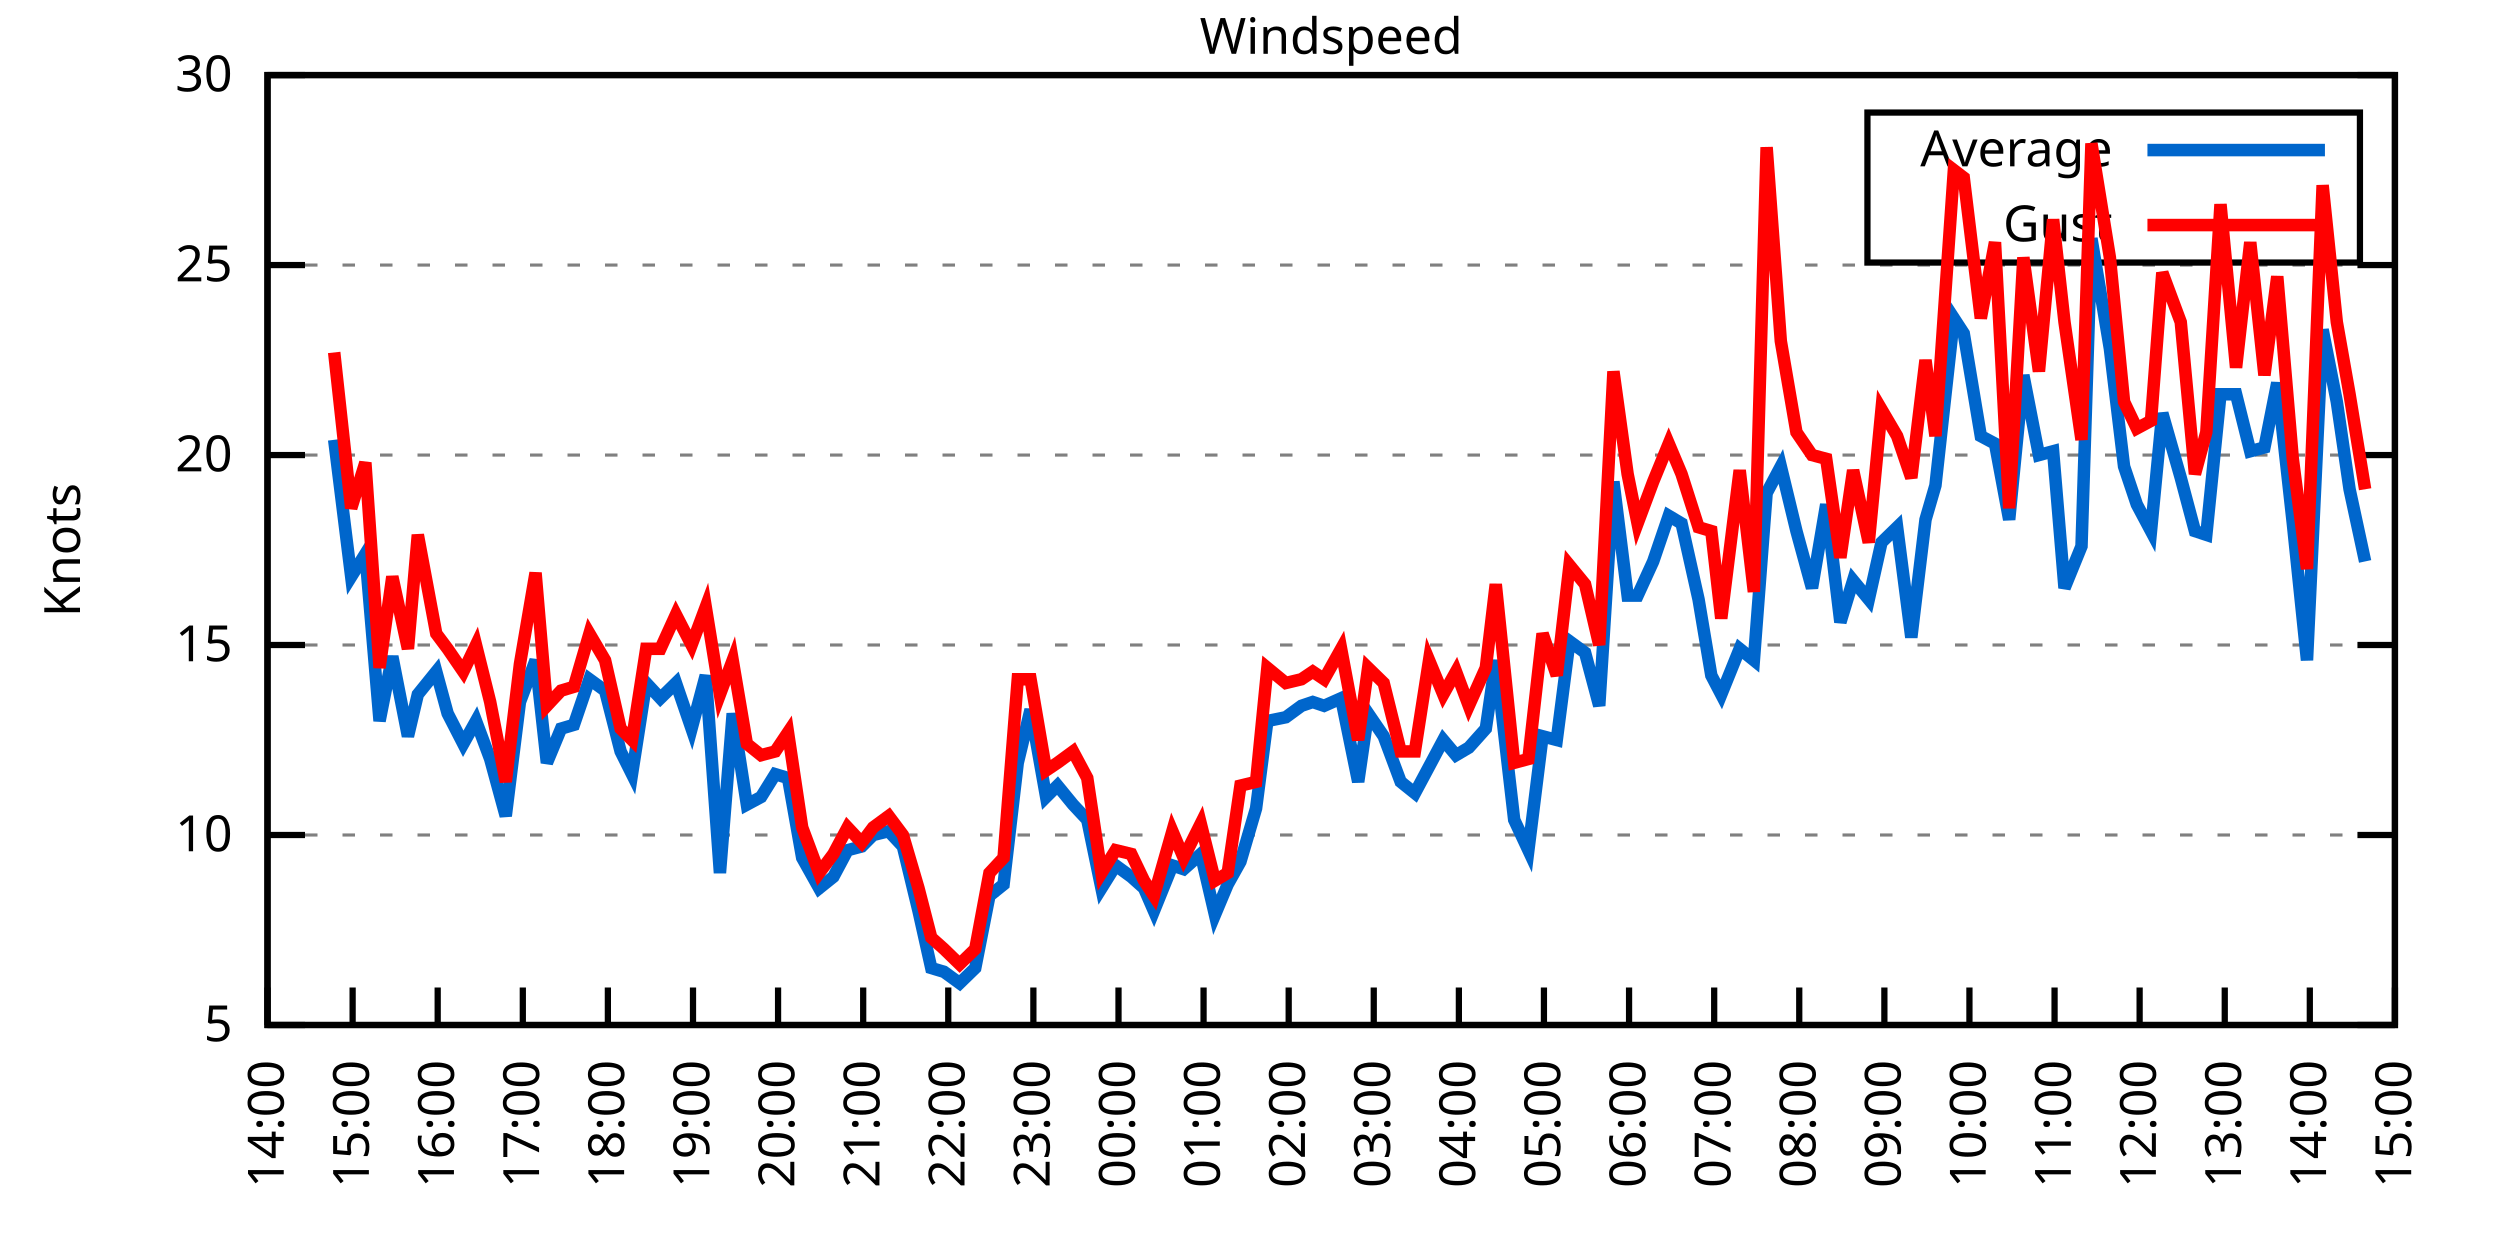
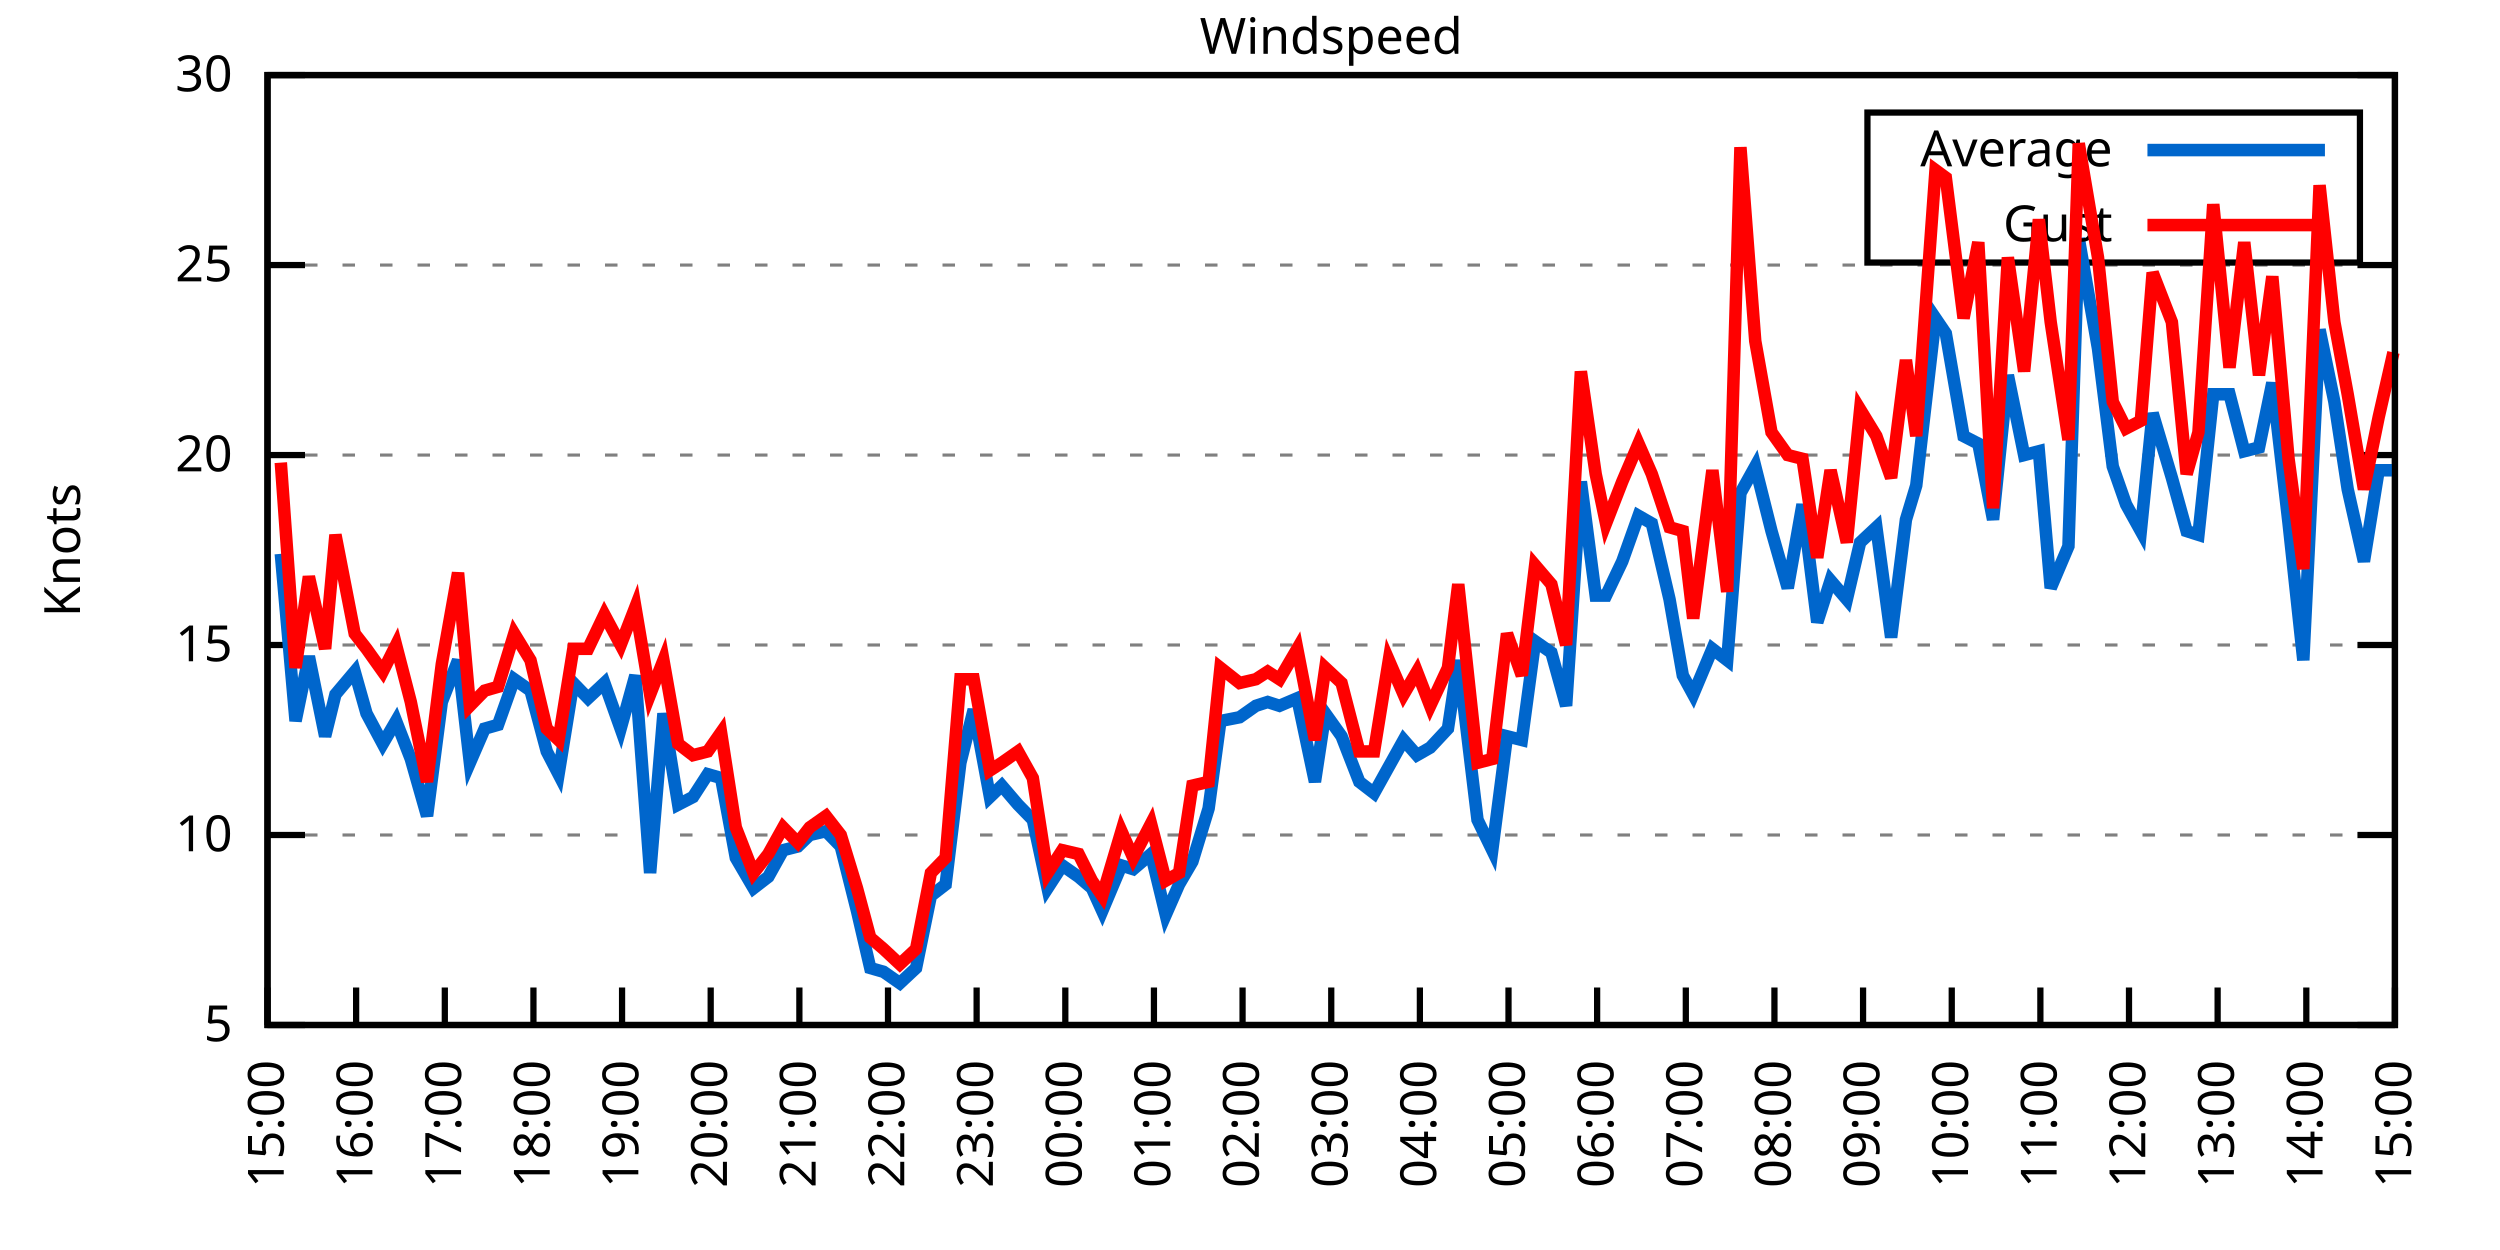
<svg xmlns="http://www.w3.org/2000/svg" xmlns:xlink="http://www.w3.org/1999/xlink" width="400" height="200" viewBox="0 0 400 200">
  <g id="gnuplot_canvas">
    <rect x="0" y="0" width="400" height="200" fill="none" />
    <defs>
      <circle id="gpDot" r="0.5" stroke-width="0.5" stroke="currentColor" />
      <path id="gpPt0" stroke-width="0.333" stroke="currentColor" d="M-1,0 h2 M0,-1 v2" />
      <path id="gpPt1" stroke-width="0.333" stroke="currentColor" d="M-1,-1 L1,1 M1,-1 L-1,1" />
      <path id="gpPt2" stroke-width="0.333" stroke="currentColor" d="M-1,0 L1,0 M0,-1 L0,1 M-1,-1 L1,1 M-1,1 L1,-1" />
      <rect id="gpPt3" stroke-width="0.333" stroke="currentColor" x="-1" y="-1" width="2" height="2" />
      <rect id="gpPt4" stroke-width="0.333" stroke="currentColor" fill="currentColor" x="-1" y="-1" width="2" height="2" />
      <circle id="gpPt5" stroke-width="0.333" stroke="currentColor" cx="0" cy="0" r="1" />
      <use xlink:href="#gpPt5" id="gpPt6" fill="currentColor" stroke="none" />
      <path id="gpPt7" stroke-width="0.333" stroke="currentColor" d="M0,-1.33 L-1.33,0.67 L1.33,0.67 z" />
      <use xlink:href="#gpPt7" id="gpPt8" fill="currentColor" stroke="none" />
      <use xlink:href="#gpPt7" id="gpPt9" stroke="currentColor" transform="rotate(180)" />
      <use xlink:href="#gpPt9" id="gpPt10" fill="currentColor" stroke="none" />
      <use xlink:href="#gpPt3" id="gpPt11" stroke="currentColor" transform="rotate(45)" />
      <use xlink:href="#gpPt11" id="gpPt12" fill="currentColor" stroke="none" />
      <path id="gpPt13" stroke-width="0.333" stroke="currentColor" d="M0,1.330 L1.265,0.411 L0.782,-1.067 L-0.782,-1.076 L-1.265,0.411 z" />
      <use xlink:href="#gpPt13" id="gpPt14" fill="currentColor" stroke="none" />
      <filter id="textbox" filterUnits="objectBoundingBox" x="0" y="0" height="1" width="1">
        <feFlood flood-color="white" flood-opacity="1" result="bgnd" />
        <feComposite in="SourceGraphic" in2="bgnd" operator="atop" />
      </filter>
      <filter id="greybox" filterUnits="objectBoundingBox" x="0" y="0" height="1" width="1">
        <feFlood flood-color="lightgrey" flood-opacity="1" result="grey" />
        <feComposite in="SourceGraphic" in2="grey" operator="atop" />
      </filter>
    </defs>
    <g fill="none" color="white" stroke="currentColor" stroke-width="1.00" stroke-linecap="butt" stroke-linejoin="miter">
</g>
    <g fill="none" color="black" stroke="currentColor" stroke-width="1.00" stroke-linecap="butt" stroke-linejoin="miter">
      <g stroke="none" shape-rendering="crispEdges">
        <polygon fill="rgb(255, 255, 255)" points="42.80,164.00 383.18,164.00 383.18,12.02 42.80,12.02 " />
      </g>
    </g>
    <g fill="none" color="black" stroke="currentColor" stroke-width="1.00" stroke-linecap="butt" stroke-linejoin="miter">
</g>
    <g fill="none" color="black" stroke="black" stroke-width="0.50" stroke-linecap="butt" stroke-linejoin="miter">
</g>
    <g fill="none" color="gray" stroke="currentColor" stroke-width="0.50" stroke-linecap="butt" stroke-linejoin="miter">
      <path stroke="gray" stroke-dasharray="2,4" class="gridline" d="M42.80,164.00 L383.19,164.00  " />
    </g>
    <g fill="none" color="gray" stroke="gray" stroke-width="1.00" stroke-linecap="butt" stroke-linejoin="miter">
</g>
    <g fill="none" color="black" stroke="currentColor" stroke-width="1.00" stroke-linecap="butt" stroke-linejoin="miter">
      <path stroke="black" d="M42.80,164.00 L48.80,164.00 M383.19,164.00 L377.19,164.00  " />
      <g transform="translate(37.20,166.60)" stroke="none" fill="black" font-family="Sans" font-size="8.00" text-anchor="end">
        <text>
          <tspan font-family="Sans"> 5</tspan>
        </text>
      </g>
    </g>
    <g fill="none" color="black" stroke="currentColor" stroke-width="1.00" stroke-linecap="butt" stroke-linejoin="miter">
</g>
    <g fill="none" color="black" stroke="black" stroke-width="0.50" stroke-linecap="butt" stroke-linejoin="miter">
</g>
    <g fill="none" color="gray" stroke="currentColor" stroke-width="0.50" stroke-linecap="butt" stroke-linejoin="miter">
      <path stroke="gray" stroke-dasharray="2,4" class="gridline" d="M42.80,133.60 L383.19,133.60  " />
    </g>
    <g fill="none" color="gray" stroke="gray" stroke-width="1.00" stroke-linecap="butt" stroke-linejoin="miter">
</g>
    <g fill="none" color="black" stroke="currentColor" stroke-width="1.00" stroke-linecap="butt" stroke-linejoin="miter">
      <path stroke="black" d="M42.80,133.60 L48.80,133.60 M383.19,133.60 L377.19,133.60  " />
      <g transform="translate(37.20,136.20)" stroke="none" fill="black" font-family="Sans" font-size="8.00" text-anchor="end">
        <text>
          <tspan font-family="Sans"> 10</tspan>
        </text>
      </g>
    </g>
    <g fill="none" color="black" stroke="currentColor" stroke-width="1.00" stroke-linecap="butt" stroke-linejoin="miter">
</g>
    <g fill="none" color="black" stroke="black" stroke-width="0.50" stroke-linecap="butt" stroke-linejoin="miter">
</g>
    <g fill="none" color="gray" stroke="currentColor" stroke-width="0.50" stroke-linecap="butt" stroke-linejoin="miter">
      <path stroke="gray" stroke-dasharray="2,4" class="gridline" d="M42.80,103.20 L383.19,103.20  " />
    </g>
    <g fill="none" color="gray" stroke="gray" stroke-width="1.00" stroke-linecap="butt" stroke-linejoin="miter">
</g>
    <g fill="none" color="black" stroke="currentColor" stroke-width="1.00" stroke-linecap="butt" stroke-linejoin="miter">
      <path stroke="black" d="M42.80,103.20 L48.80,103.20 M383.19,103.20 L377.19,103.20  " />
      <g transform="translate(37.20,105.80)" stroke="none" fill="black" font-family="Sans" font-size="8.00" text-anchor="end">
        <text>
          <tspan font-family="Sans"> 15</tspan>
        </text>
      </g>
    </g>
    <g fill="none" color="black" stroke="currentColor" stroke-width="1.00" stroke-linecap="butt" stroke-linejoin="miter">
</g>
    <g fill="none" color="black" stroke="black" stroke-width="0.50" stroke-linecap="butt" stroke-linejoin="miter">
</g>
    <g fill="none" color="gray" stroke="currentColor" stroke-width="0.50" stroke-linecap="butt" stroke-linejoin="miter">
      <path stroke="gray" stroke-dasharray="2,4" class="gridline" d="M42.80,72.81 L383.19,72.81  " />
    </g>
    <g fill="none" color="gray" stroke="gray" stroke-width="1.00" stroke-linecap="butt" stroke-linejoin="miter">
</g>
    <g fill="none" color="black" stroke="currentColor" stroke-width="1.00" stroke-linecap="butt" stroke-linejoin="miter">
      <path stroke="black" d="M42.80,72.81 L48.80,72.81 M383.19,72.81 L377.19,72.81  " />
      <g transform="translate(37.20,75.41)" stroke="none" fill="black" font-family="Sans" font-size="8.00" text-anchor="end">
        <text>
          <tspan font-family="Sans"> 20</tspan>
        </text>
      </g>
    </g>
    <g fill="none" color="black" stroke="currentColor" stroke-width="1.00" stroke-linecap="butt" stroke-linejoin="miter">
</g>
    <g fill="none" color="black" stroke="black" stroke-width="0.50" stroke-linecap="butt" stroke-linejoin="miter">
</g>
    <g fill="none" color="gray" stroke="currentColor" stroke-width="0.50" stroke-linecap="butt" stroke-linejoin="miter">
      <path stroke="gray" stroke-dasharray="2,4" class="gridline" d="M42.80,42.41 L383.19,42.41  " />
    </g>
    <g fill="none" color="gray" stroke="gray" stroke-width="1.00" stroke-linecap="butt" stroke-linejoin="miter">
</g>
    <g fill="none" color="black" stroke="currentColor" stroke-width="1.00" stroke-linecap="butt" stroke-linejoin="miter">
      <path stroke="black" d="M42.80,42.41 L48.80,42.41 M383.19,42.41 L377.19,42.41  " />
      <g transform="translate(37.20,45.01)" stroke="none" fill="black" font-family="Sans" font-size="8.00" text-anchor="end">
        <text>
          <tspan font-family="Sans"> 25</tspan>
        </text>
      </g>
    </g>
    <g fill="none" color="black" stroke="currentColor" stroke-width="1.00" stroke-linecap="butt" stroke-linejoin="miter">
</g>
    <g fill="none" color="black" stroke="black" stroke-width="0.50" stroke-linecap="butt" stroke-linejoin="miter">
</g>
    <g fill="none" color="gray" stroke="currentColor" stroke-width="0.50" stroke-linecap="butt" stroke-linejoin="miter">
      <path stroke="gray" stroke-dasharray="2,4" class="gridline" d="M42.80,12.01 L383.19,12.01  " />
    </g>
    <g fill="none" color="gray" stroke="gray" stroke-width="1.00" stroke-linecap="butt" stroke-linejoin="miter">
</g>
    <g fill="none" color="black" stroke="currentColor" stroke-width="1.00" stroke-linecap="butt" stroke-linejoin="miter">
      <path stroke="black" d="M42.80,12.01 L48.80,12.01 M383.19,12.01 L377.19,12.01  " />
      <g transform="translate(37.20,14.61)" stroke="none" fill="black" font-family="Sans" font-size="8.00" text-anchor="end">
        <text>
          <tspan font-family="Sans"> 30</tspan>
        </text>
      </g>
    </g>
    <g fill="none" color="black" stroke="currentColor" stroke-width="1.00" stroke-linecap="butt" stroke-linejoin="miter">
      <path stroke="black" d="M42.80,164.00 L42.80,158.00  " />
      <g transform="translate(45.40,169.60) rotate(270.00)" stroke="none" fill="black" font-family="Sans" font-size="8.00" text-anchor="end">
        <text>
-           <tspan font-family="Sans">14:00</tspan>
-         </text>
-       </g>
-     </g>
-     <g fill="none" color="black" stroke="currentColor" stroke-width="1.00" stroke-linecap="butt" stroke-linejoin="miter">
-       <path stroke="black" d="M56.42,164.00 L56.42,158.00  " />
-       <g transform="translate(59.02,169.60) rotate(270.00)" stroke="none" fill="black" font-family="Sans" font-size="8.00" text-anchor="end">
-         <text>
          <tspan font-family="Sans">15:00</tspan>
        </text>
      </g>
    </g>
    <g fill="none" color="black" stroke="currentColor" stroke-width="1.00" stroke-linecap="butt" stroke-linejoin="miter">
-       <path stroke="black" d="M70.03,164.00 L70.03,158.00  " />
-       <g transform="translate(72.63,169.60) rotate(270.00)" stroke="none" fill="black" font-family="Sans" font-size="8.00" text-anchor="end">
+       <path stroke="black" d="M56.98,164.00 L56.98,158.00  " />
+       <g transform="translate(59.58,169.60) rotate(270.00)" stroke="none" fill="black" font-family="Sans" font-size="8.00" text-anchor="end">
        <text>
          <tspan font-family="Sans">16:00</tspan>
        </text>
      </g>
    </g>
    <g fill="none" color="black" stroke="currentColor" stroke-width="1.00" stroke-linecap="butt" stroke-linejoin="miter">
-       <path stroke="black" d="M83.65,164.00 L83.65,158.00  " />
-       <g transform="translate(86.25,169.60) rotate(270.00)" stroke="none" fill="black" font-family="Sans" font-size="8.00" text-anchor="end">
+       <path stroke="black" d="M71.17,164.00 L71.17,158.00  " />
+       <g transform="translate(73.77,169.60) rotate(270.00)" stroke="none" fill="black" font-family="Sans" font-size="8.00" text-anchor="end">
        <text>
          <tspan font-family="Sans">17:00</tspan>
        </text>
      </g>
    </g>
    <g fill="none" color="black" stroke="currentColor" stroke-width="1.00" stroke-linecap="butt" stroke-linejoin="miter">
-       <path stroke="black" d="M97.26,164.00 L97.26,158.00  " />
-       <g transform="translate(99.86,169.60) rotate(270.00)" stroke="none" fill="black" font-family="Sans" font-size="8.00" text-anchor="end">
+       <path stroke="black" d="M85.35,164.00 L85.35,158.00  " />
+       <g transform="translate(87.95,169.60) rotate(270.00)" stroke="none" fill="black" font-family="Sans" font-size="8.00" text-anchor="end">
        <text>
          <tspan font-family="Sans">18:00</tspan>
        </text>
      </g>
    </g>
    <g fill="none" color="black" stroke="currentColor" stroke-width="1.00" stroke-linecap="butt" stroke-linejoin="miter">
-       <path stroke="black" d="M110.88,164.00 L110.88,158.00  " />
-       <g transform="translate(113.48,169.60) rotate(270.00)" stroke="none" fill="black" font-family="Sans" font-size="8.00" text-anchor="end">
+       <path stroke="black" d="M99.53,164.00 L99.53,158.00  " />
+       <g transform="translate(102.13,169.60) rotate(270.00)" stroke="none" fill="black" font-family="Sans" font-size="8.00" text-anchor="end">
        <text>
          <tspan font-family="Sans">19:00</tspan>
        </text>
      </g>
    </g>
    <g fill="none" color="black" stroke="currentColor" stroke-width="1.00" stroke-linecap="butt" stroke-linejoin="miter">
-       <path stroke="black" d="M124.49,164.00 L124.49,158.00  " />
-       <g transform="translate(127.09,169.60) rotate(270.00)" stroke="none" fill="black" font-family="Sans" font-size="8.00" text-anchor="end">
+       <path stroke="black" d="M113.71,164.00 L113.71,158.00  " />
+       <g transform="translate(116.31,169.60) rotate(270.00)" stroke="none" fill="black" font-family="Sans" font-size="8.00" text-anchor="end">
        <text>
          <tspan font-family="Sans">20:00</tspan>
        </text>
      </g>
    </g>
    <g fill="none" color="black" stroke="currentColor" stroke-width="1.00" stroke-linecap="butt" stroke-linejoin="miter">
-       <path stroke="black" d="M138.11,164.00 L138.11,158.00  " />
-       <g transform="translate(140.71,169.60) rotate(270.00)" stroke="none" fill="black" font-family="Sans" font-size="8.00" text-anchor="end">
+       <path stroke="black" d="M127.90,164.00 L127.90,158.00  " />
+       <g transform="translate(130.50,169.60) rotate(270.00)" stroke="none" fill="black" font-family="Sans" font-size="8.00" text-anchor="end">
        <text>
          <tspan font-family="Sans">21:00</tspan>
        </text>
      </g>
    </g>
    <g fill="none" color="black" stroke="currentColor" stroke-width="1.00" stroke-linecap="butt" stroke-linejoin="miter">
-       <path stroke="black" d="M151.72,164.00 L151.72,158.00  " />
-       <g transform="translate(154.32,169.60) rotate(270.00)" stroke="none" fill="black" font-family="Sans" font-size="8.00" text-anchor="end">
+       <path stroke="black" d="M142.08,164.00 L142.08,158.00  " />
+       <g transform="translate(144.68,169.60) rotate(270.00)" stroke="none" fill="black" font-family="Sans" font-size="8.00" text-anchor="end">
        <text>
          <tspan font-family="Sans">22:00</tspan>
        </text>
      </g>
    </g>
    <g fill="none" color="black" stroke="currentColor" stroke-width="1.00" stroke-linecap="butt" stroke-linejoin="miter">
-       <path stroke="black" d="M165.34,164.00 L165.34,158.00  " />
-       <g transform="translate(167.94,169.60) rotate(270.00)" stroke="none" fill="black" font-family="Sans" font-size="8.00" text-anchor="end">
+       <path stroke="black" d="M156.26,164.00 L156.26,158.00  " />
+       <g transform="translate(158.86,169.60) rotate(270.00)" stroke="none" fill="black" font-family="Sans" font-size="8.00" text-anchor="end">
        <text>
          <tspan font-family="Sans">23:00</tspan>
        </text>
      </g>
    </g>
    <g fill="none" color="black" stroke="currentColor" stroke-width="1.00" stroke-linecap="butt" stroke-linejoin="miter">
-       <path stroke="black" d="M178.96,164.00 L178.96,158.00  " />
-       <g transform="translate(181.56,169.60) rotate(270.00)" stroke="none" fill="black" font-family="Sans" font-size="8.00" text-anchor="end">
+       <path stroke="black" d="M170.45,164.00 L170.45,158.00  " />
+       <g transform="translate(173.05,169.60) rotate(270.00)" stroke="none" fill="black" font-family="Sans" font-size="8.00" text-anchor="end">
        <text>
          <tspan font-family="Sans">00:00</tspan>
        </text>
      </g>
    </g>
    <g fill="none" color="black" stroke="currentColor" stroke-width="1.00" stroke-linecap="butt" stroke-linejoin="miter">
-       <path stroke="black" d="M192.57,164.00 L192.57,158.00  " />
-       <g transform="translate(195.17,169.60) rotate(270.00)" stroke="none" fill="black" font-family="Sans" font-size="8.00" text-anchor="end">
+       <path stroke="black" d="M184.63,164.00 L184.63,158.00  " />
+       <g transform="translate(187.23,169.60) rotate(270.00)" stroke="none" fill="black" font-family="Sans" font-size="8.00" text-anchor="end">
        <text>
          <tspan font-family="Sans">01:00</tspan>
        </text>
      </g>
    </g>
    <g fill="none" color="black" stroke="currentColor" stroke-width="1.00" stroke-linecap="butt" stroke-linejoin="miter">
-       <path stroke="black" d="M206.19,164.00 L206.19,158.00  " />
-       <g transform="translate(208.79,169.60) rotate(270.00)" stroke="none" fill="black" font-family="Sans" font-size="8.00" text-anchor="end">
+       <path stroke="black" d="M198.81,164.00 L198.81,158.00  " />
+       <g transform="translate(201.41,169.60) rotate(270.00)" stroke="none" fill="black" font-family="Sans" font-size="8.00" text-anchor="end">
        <text>
          <tspan font-family="Sans">02:00</tspan>
        </text>
      </g>
    </g>
    <g fill="none" color="black" stroke="currentColor" stroke-width="1.00" stroke-linecap="butt" stroke-linejoin="miter">
-       <path stroke="black" d="M219.80,164.00 L219.80,158.00  " />
-       <g transform="translate(222.40,169.60) rotate(270.00)" stroke="none" fill="black" font-family="Sans" font-size="8.00" text-anchor="end">
+       <path stroke="black" d="M213.00,164.00 L213.00,158.00  " />
+       <g transform="translate(215.60,169.60) rotate(270.00)" stroke="none" fill="black" font-family="Sans" font-size="8.00" text-anchor="end">
        <text>
          <tspan font-family="Sans">03:00</tspan>
        </text>
      </g>
    </g>
    <g fill="none" color="black" stroke="currentColor" stroke-width="1.00" stroke-linecap="butt" stroke-linejoin="miter">
-       <path stroke="black" d="M233.42,164.00 L233.42,158.00  " />
-       <g transform="translate(236.02,169.60) rotate(270.00)" stroke="none" fill="black" font-family="Sans" font-size="8.00" text-anchor="end">
+       <path stroke="black" d="M227.18,164.00 L227.18,158.00  " />
+       <g transform="translate(229.78,169.60) rotate(270.00)" stroke="none" fill="black" font-family="Sans" font-size="8.00" text-anchor="end">
        <text>
          <tspan font-family="Sans">04:00</tspan>
        </text>
      </g>
    </g>
    <g fill="none" color="black" stroke="currentColor" stroke-width="1.00" stroke-linecap="butt" stroke-linejoin="miter">
-       <path stroke="black" d="M247.03,164.00 L247.03,158.00  " />
-       <g transform="translate(249.63,169.60) rotate(270.00)" stroke="none" fill="black" font-family="Sans" font-size="8.00" text-anchor="end">
+       <path stroke="black" d="M241.36,164.00 L241.36,158.00  " />
+       <g transform="translate(243.96,169.60) rotate(270.00)" stroke="none" fill="black" font-family="Sans" font-size="8.00" text-anchor="end">
        <text>
          <tspan font-family="Sans">05:00</tspan>
        </text>
      </g>
    </g>
    <g fill="none" color="black" stroke="currentColor" stroke-width="1.00" stroke-linecap="butt" stroke-linejoin="miter">
-       <path stroke="black" d="M260.65,164.00 L260.65,158.00  " />
-       <g transform="translate(263.25,169.60) rotate(270.00)" stroke="none" fill="black" font-family="Sans" font-size="8.00" text-anchor="end">
+       <path stroke="black" d="M255.54,164.00 L255.54,158.00  " />
+       <g transform="translate(258.14,169.60) rotate(270.00)" stroke="none" fill="black" font-family="Sans" font-size="8.00" text-anchor="end">
        <text>
          <tspan font-family="Sans">06:00</tspan>
        </text>
      </g>
    </g>
    <g fill="none" color="black" stroke="currentColor" stroke-width="1.00" stroke-linecap="butt" stroke-linejoin="miter">
-       <path stroke="black" d="M274.27,164.00 L274.27,158.00  " />
-       <g transform="translate(276.87,169.60) rotate(270.00)" stroke="none" fill="black" font-family="Sans" font-size="8.00" text-anchor="end">
+       <path stroke="black" d="M269.73,164.00 L269.73,158.00  " />
+       <g transform="translate(272.33,169.60) rotate(270.00)" stroke="none" fill="black" font-family="Sans" font-size="8.00" text-anchor="end">
        <text>
          <tspan font-family="Sans">07:00</tspan>
        </text>
      </g>
    </g>
    <g fill="none" color="black" stroke="currentColor" stroke-width="1.00" stroke-linecap="butt" stroke-linejoin="miter">
-       <path stroke="black" d="M287.88,164.00 L287.88,158.00  " />
-       <g transform="translate(290.48,169.60) rotate(270.00)" stroke="none" fill="black" font-family="Sans" font-size="8.00" text-anchor="end">
+       <path stroke="black" d="M283.91,164.00 L283.91,158.00  " />
+       <g transform="translate(286.51,169.60) rotate(270.00)" stroke="none" fill="black" font-family="Sans" font-size="8.00" text-anchor="end">
        <text>
          <tspan font-family="Sans">08:00</tspan>
        </text>
      </g>
    </g>
    <g fill="none" color="black" stroke="currentColor" stroke-width="1.00" stroke-linecap="butt" stroke-linejoin="miter">
-       <path stroke="black" d="M301.50,164.00 L301.50,158.00  " />
-       <g transform="translate(304.10,169.60) rotate(270.00)" stroke="none" fill="black" font-family="Sans" font-size="8.00" text-anchor="end">
+       <path stroke="black" d="M298.09,164.00 L298.09,158.00  " />
+       <g transform="translate(300.69,169.60) rotate(270.00)" stroke="none" fill="black" font-family="Sans" font-size="8.00" text-anchor="end">
        <text>
          <tspan font-family="Sans">09:00</tspan>
        </text>
      </g>
    </g>
    <g fill="none" color="black" stroke="currentColor" stroke-width="1.00" stroke-linecap="butt" stroke-linejoin="miter">
-       <path stroke="black" d="M315.11,164.00 L315.11,158.00  " />
-       <g transform="translate(317.71,169.60) rotate(270.00)" stroke="none" fill="black" font-family="Sans" font-size="8.00" text-anchor="end">
+       <path stroke="black" d="M312.28,164.00 L312.28,158.00  " />
+       <g transform="translate(314.88,169.60) rotate(270.00)" stroke="none" fill="black" font-family="Sans" font-size="8.00" text-anchor="end">
        <text>
          <tspan font-family="Sans">10:00</tspan>
        </text>
      </g>
    </g>
    <g fill="none" color="black" stroke="currentColor" stroke-width="1.00" stroke-linecap="butt" stroke-linejoin="miter">
-       <path stroke="black" d="M328.73,164.00 L328.73,158.00  " />
-       <g transform="translate(331.33,169.60) rotate(270.00)" stroke="none" fill="black" font-family="Sans" font-size="8.00" text-anchor="end">
+       <path stroke="black" d="M326.46,164.00 L326.46,158.00  " />
+       <g transform="translate(329.06,169.60) rotate(270.00)" stroke="none" fill="black" font-family="Sans" font-size="8.00" text-anchor="end">
        <text>
          <tspan font-family="Sans">11:00</tspan>
        </text>
      </g>
    </g>
    <g fill="none" color="black" stroke="currentColor" stroke-width="1.00" stroke-linecap="butt" stroke-linejoin="miter">
-       <path stroke="black" d="M342.34,164.00 L342.34,158.00  " />
-       <g transform="translate(344.94,169.60) rotate(270.00)" stroke="none" fill="black" font-family="Sans" font-size="8.00" text-anchor="end">
+       <path stroke="black" d="M340.64,164.00 L340.64,158.00  " />
+       <g transform="translate(343.24,169.60) rotate(270.00)" stroke="none" fill="black" font-family="Sans" font-size="8.00" text-anchor="end">
        <text>
          <tspan font-family="Sans">12:00</tspan>
        </text>
      </g>
    </g>
    <g fill="none" color="black" stroke="currentColor" stroke-width="1.00" stroke-linecap="butt" stroke-linejoin="miter">
-       <path stroke="black" d="M355.96,164.00 L355.96,158.00  " />
-       <g transform="translate(358.56,169.60) rotate(270.00)" stroke="none" fill="black" font-family="Sans" font-size="8.00" text-anchor="end">
+       <path stroke="black" d="M354.82,164.00 L354.82,158.00  " />
+       <g transform="translate(357.42,169.60) rotate(270.00)" stroke="none" fill="black" font-family="Sans" font-size="8.00" text-anchor="end">
        <text>
          <tspan font-family="Sans">13:00</tspan>
        </text>
      </g>
    </g>
    <g fill="none" color="black" stroke="currentColor" stroke-width="1.00" stroke-linecap="butt" stroke-linejoin="miter">
-       <path stroke="black" d="M369.57,164.00 L369.57,158.00  " />
-       <g transform="translate(372.17,169.60) rotate(270.00)" stroke="none" fill="black" font-family="Sans" font-size="8.00" text-anchor="end">
+       <path stroke="black" d="M369.01,164.00 L369.01,158.00  " />
+       <g transform="translate(371.61,169.60) rotate(270.00)" stroke="none" fill="black" font-family="Sans" font-size="8.00" text-anchor="end">
        <text>
          <tspan font-family="Sans">14:00</tspan>
        </text>
      </g>
    </g>
    <g fill="none" color="black" stroke="currentColor" stroke-width="1.00" stroke-linecap="butt" stroke-linejoin="miter">
      <path stroke="black" d="M383.19,164.00 L383.19,158.00  " />
      <g transform="translate(385.79,169.60) rotate(270.00)" stroke="none" fill="black" font-family="Sans" font-size="8.00" text-anchor="end">
        <text>
          <tspan font-family="Sans">15:00</tspan>
        </text>
      </g>
    </g>
    <g fill="none" color="black" stroke="currentColor" stroke-width="1.00" stroke-linecap="butt" stroke-linejoin="miter">
</g>
    <g fill="none" color="black" stroke="currentColor" stroke-width="1.00" stroke-linecap="butt" stroke-linejoin="miter">
      <path stroke="black" d="M42.80,12.01 L42.80,164.00 L383.19,164.00 L383.19,12.01 L42.80,12.01 Z  " />
    </g>
    <g fill="none" color="black" stroke="currentColor" stroke-width="1.00" stroke-linecap="butt" stroke-linejoin="miter">
</g>
    <g fill="none" color="black" stroke="currentColor" stroke-width="1.00" stroke-linecap="butt" stroke-linejoin="miter">
      <path stroke="black" d="M298.79,42.01 L298.79,18.01 L377.59,18.01 L377.59,42.01 L298.79,42.01 Z  " />
    </g>
    <g id="Windspeed_plot_1">
      <g fill="none" color="white" stroke="black" stroke-width="2.00" stroke-linecap="butt" stroke-linejoin="miter">
</g>
      <g fill="none" color="black" stroke="currentColor" stroke-width="2.00" stroke-linecap="butt" stroke-linejoin="miter">
        <g transform="translate(337.99,26.61)" stroke="none" fill="black" font-family="Sans" font-size="8.00" text-anchor="end">
          <text>
            <tspan font-family="Sans">Average</tspan>
          </text>
        </g>
      </g>
      <g fill="none" color="black" stroke="currentColor" stroke-width="2.00" stroke-linecap="butt" stroke-linejoin="miter">
-         <path stroke="rgb(  0, 102, 204)" d="M343.59,24.01 L371.99,24.01 M53.47,70.37 L56.19,92.26 L58.46,88.61 L60.73,115.36 L62.77,105.03 L65.27,117.80   L66.85,111.11 L69.80,107.46 L71.62,114.15 L74.12,119.01 L76.16,115.36 L78.43,121.44 L80.92,130.56 L83.19,112.32   L85.69,105.64 L87.50,122.05 L89.77,116.58 L91.82,115.97 L94.31,108.68 L96.81,110.50 L99.30,120.23 L101.12,123.87   L103.39,109.28 L105.66,111.72 L108.15,109.28 L110.65,116.58 L112.92,108.07 L115.19,139.68 L117.23,114.15 L119.50,128.74   L121.77,127.52 L124.04,123.87 L126.08,124.48 L128.35,137.25 L131.07,142.11 L133.34,140.29 L135.61,136.03 L137.88,135.43   L139.70,133.60 L142.19,132.99 L144.46,135.43 L146.96,145.76 L149.00,154.88 L151.04,155.49 L153.54,157.31 L156.04,154.88   L158.31,143.33 L160.57,141.51 L162.84,122.05 L164.89,113.54 L167.38,127.52 L169.20,125.70 L171.69,128.74 L173.96,131.17   L176.23,142.11 L178.50,138.47 L181.00,140.29 L183.04,142.11 L184.63,145.76 L187.58,138.47 L189.39,139.07 L192.12,136.64   L194.39,146.37 L196.43,141.51 L198.47,137.86 L200.97,129.35 L202.78,115.36 L205.73,114.76 L208.23,112.93 L210.04,112.32   L211.86,112.93 L214.58,111.72 L217.31,125.09 L218.90,114.15 L221.39,117.80 L224.11,125.09 L226.38,126.91 L228.65,122.66   L230.92,118.40 L232.96,120.83 L235.01,119.62 L237.73,116.58 L239.32,105.64 L242.27,131.17 L244.54,136.03 L246.81,117.80   L249.08,118.40 L251.12,102.60 L253.61,104.42 L255.88,112.93 L258.15,77.06 L260.42,95.30 L262.01,95.30 L264.51,89.83   L267.00,82.53 L269.05,83.75 L271.77,95.91 L273.81,108.07 L275.40,111.11 L278.35,103.81 L280.62,105.64 L282.66,78.89   L284.93,74.63 L287.43,84.97 L289.92,94.08 L292.19,80.71 L294.46,99.56 L296.50,92.87 L299.00,95.91 L301.04,86.79   L303.54,84.36 L305.81,101.99 L308.08,83.14 L309.67,77.67 L312.62,50.92 L314.20,53.35 L316.93,69.77 L319.20,70.98   L321.47,83.14 L323.74,60.04 L326.23,72.81 L328.50,72.20 L330.32,94.08 L333.04,87.40 L334.63,38.15 L337.58,55.78   L339.85,74.63 L341.89,80.71 L344.16,84.97 L345.97,66.12 L348.92,76.45 L351.19,84.97 L353.01,85.57 L355.28,63.08   L357.77,63.08 L360.04,72.20 L362.31,71.59 L364.36,61.25 L366.85,83.75 L369.12,105.64 L371.62,52.74 L373.89,64.29   L375.93,78.28 L378.42,89.83  " />
+         <path stroke="rgb(  0, 102, 204)" d="M343.59,24.01 L371.99,24.01 M44.93,88.61 L47.29,115.36 L49.42,105.03 L52.02,117.80 L53.67,111.11 L56.75,107.46   L58.64,114.15 L61.24,119.01 L63.37,115.36 L65.73,121.44 L68.33,130.56 L70.69,112.32 L73.29,105.64 L75.18,122.05   L77.55,116.58 L79.68,115.97 L82.28,108.68 L84.88,110.50 L87.48,120.23 L89.37,123.87 L91.73,109.28 L94.09,111.72   L96.70,109.28 L99.30,116.58 L101.66,108.07 L104.02,139.68 L106.15,114.15 L108.51,128.74 L110.88,127.52 L113.24,123.87   L115.37,124.48 L117.73,137.25 L120.57,142.11 L122.93,140.29 L125.30,136.03 L127.66,135.43 L129.55,133.60 L132.15,132.99   L134.52,135.43 L137.12,145.76 L139.24,154.88 L141.37,155.49 L143.97,157.31 L146.57,154.88 L148.94,143.33 L151.30,141.51   L153.66,122.05 L155.79,113.54 L158.39,127.52 L160.28,125.70 L162.88,128.74 L165.25,131.17 L167.61,142.11 L169.97,138.47   L172.57,140.29 L174.70,142.11 L176.36,145.76 L179.43,138.47 L181.32,139.07 L184.16,136.64 L186.52,146.37 L188.65,141.51   L190.78,137.86 L193.38,129.35 L195.27,115.36 L198.34,114.76 L200.94,112.93 L202.83,112.32 L204.72,112.93 L207.56,111.72   L210.39,125.09 L212.05,114.15 L214.65,117.80 L217.49,125.09 L219.85,126.91 L222.21,122.66 L224.58,118.40 L226.71,120.83   L228.83,119.62 L231.67,116.58 L233.32,105.64 L236.40,131.17 L238.76,136.03 L241.12,117.80 L243.49,118.40 L245.62,102.60   L248.22,104.42 L250.58,112.93 L252.94,77.06 L255.31,95.30 L256.96,95.30 L259.56,89.83 L262.16,82.53 L264.29,83.75   L267.13,95.91 L269.25,108.07 L270.91,111.11 L273.98,103.81 L276.35,105.64 L278.47,78.89 L280.84,74.63 L283.44,84.97   L286.04,94.08 L288.40,80.71 L290.76,99.56 L292.89,92.87 L295.49,95.91 L297.62,86.79 L300.22,84.36 L302.58,101.99   L304.95,83.14 L306.60,77.67 L309.68,50.92 L311.33,53.35 L314.17,69.77 L316.53,70.98 L318.89,83.14 L321.26,60.04   L323.86,72.81 L326.22,72.20 L328.11,94.08 L330.95,87.40 L332.60,38.15 L335.68,55.78 L338.04,74.63 L340.17,80.71   L342.53,84.97 L344.42,66.12 L347.50,76.45 L349.86,84.97 L351.75,85.57 L354.12,63.08 L356.72,63.08 L359.08,72.20   L361.44,71.59 L363.57,61.25 L366.17,83.75 L368.53,105.64 L371.13,52.74 L373.50,64.29 L375.63,78.28 L378.23,89.83   L380.59,75.24 L382.95,75.24  " />
      </g>
    </g>
    <g id="Windspeed_plot_2">
      <g fill="none" color="black" stroke="currentColor" stroke-width="2.00" stroke-linecap="butt" stroke-linejoin="miter">
        <g transform="translate(337.99,38.61)" stroke="none" fill="black" font-family="Sans" font-size="8.00" text-anchor="end">
          <text>
            <tspan font-family="Sans">Gust</tspan>
          </text>
        </g>
      </g>
      <g fill="none" color="black" stroke="currentColor" stroke-width="2.00" stroke-linecap="butt" stroke-linejoin="miter">
-         <path stroke="rgb(255,   0,   0)" d="M343.59,36.01 L371.99,36.01 M53.47,56.39 L56.19,81.32 L58.46,74.02 L60.73,106.85 L62.77,92.26 L65.27,103.81   L66.85,85.57 L69.80,101.38 L71.62,103.81 L74.12,107.46 L76.16,103.20 L78.43,112.32 L80.92,125.09 L83.19,106.24   L85.69,91.65 L87.50,112.93 L89.77,110.50 L91.82,109.89 L94.31,101.38 L96.81,105.64 L99.30,116.58 L101.12,118.40   L103.39,103.81 L105.66,103.81 L108.15,98.34 L110.65,103.20 L112.92,97.12 L115.19,111.11 L117.23,105.64 L119.50,119.01   L121.77,120.83 L124.04,120.23 L126.08,117.19 L128.35,132.39 L131.07,139.68 L133.34,136.64 L135.61,132.39 L137.88,134.82   L139.70,132.39 L142.19,130.56 L144.46,133.60 L146.96,142.11 L149.00,150.02 L151.04,151.84 L153.54,154.27 L156.04,151.84   L158.31,139.68 L160.57,137.25 L162.84,108.68 L164.89,108.68 L167.38,123.27 L169.20,122.05 L171.69,120.23 L173.96,124.48   L176.23,139.68 L178.50,136.03 L181.00,136.64 L183.04,140.90 L184.63,143.33 L187.58,132.99 L189.39,137.25 L192.12,131.78   L194.39,140.90 L196.43,139.68 L198.47,125.70 L200.97,125.09 L202.78,106.85 L205.73,109.28 L208.23,108.68 L210.04,107.46   L211.86,108.68 L214.58,103.81 L217.31,118.40 L218.90,106.85 L221.39,109.28 L224.11,120.23 L226.38,120.23 L228.65,105.64   L230.92,111.11 L232.96,107.46 L235.01,112.93 L237.73,106.85 L239.32,93.48 L242.27,122.05 L244.54,121.44 L246.81,101.38   L249.08,108.07 L251.12,90.44 L253.61,93.48 L255.88,103.20 L258.15,59.43 L260.42,75.85 L262.01,83.75 L264.51,77.06   L267.00,70.98 L269.05,75.85 L271.77,84.36 L273.81,84.97 L275.40,98.95 L278.35,75.24 L280.62,94.69 L282.66,23.56   L284.93,54.57 L287.43,69.16 L289.92,72.81 L292.19,73.41 L294.46,89.22 L296.50,75.24 L299.00,86.79 L301.04,65.51   L303.54,69.77 L305.81,76.45 L308.08,57.61 L309.67,69.77 L312.62,27.21 L314.20,28.42 L316.93,50.92 L319.20,38.76   L321.47,81.32 L323.74,41.19 L326.23,59.43 L328.50,35.11 L330.32,51.53 L333.04,70.37 L334.63,22.95 L337.58,41.19   L339.85,64.29 L341.89,68.55 L344.16,67.33 L345.97,43.62 L348.92,51.53 L351.19,75.85 L353.01,69.16 L355.28,32.68   L357.77,58.82 L360.04,38.76 L362.31,60.04 L364.36,44.23 L366.85,73.41 L369.12,91.04 L371.62,29.64 L373.89,51.53   L375.93,63.08 L378.42,78.28  " />
+         <path stroke="rgb(255,   0,   0)" d="M343.59,36.01 L371.99,36.01 M44.93,74.02 L47.29,106.85 L49.42,92.26 L52.02,103.81 L53.67,85.57 L56.75,101.38   L58.64,103.81 L61.24,107.46 L63.37,103.20 L65.73,112.32 L68.33,125.09 L70.69,106.24 L73.29,91.65 L75.18,112.93   L77.55,110.50 L79.68,109.89 L82.28,101.38 L84.88,105.64 L87.48,116.58 L89.37,118.40 L91.73,103.81 L94.09,103.81   L96.70,98.34 L99.30,103.20 L101.66,97.12 L104.02,111.11 L106.15,105.64 L108.51,119.01 L110.88,120.83 L113.24,120.23   L115.37,117.19 L117.73,132.39 L120.57,139.68 L122.93,136.64 L125.30,132.39 L127.66,134.82 L129.55,132.39 L132.15,130.56   L134.52,133.60 L137.12,142.11 L139.24,150.02 L141.37,151.84 L143.97,154.27 L146.57,151.84 L148.94,139.68 L151.30,137.25   L153.66,108.68 L155.79,108.68 L158.39,123.27 L160.28,122.05 L162.88,120.23 L165.25,124.48 L167.61,139.68 L169.97,136.03   L172.57,136.64 L174.70,140.90 L176.36,143.33 L179.43,132.99 L181.32,137.25 L184.16,131.78 L186.52,140.90 L188.65,139.68   L190.78,125.70 L193.38,125.09 L195.27,106.85 L198.34,109.28 L200.94,108.68 L202.83,107.46 L204.72,108.68 L207.56,103.81   L210.39,118.40 L212.05,106.85 L214.65,109.28 L217.49,120.23 L219.85,120.23 L222.21,105.64 L224.58,111.11 L226.71,107.46   L228.83,112.93 L231.67,106.85 L233.32,93.48 L236.40,122.05 L238.76,121.44 L241.12,101.38 L243.49,108.07 L245.62,90.44   L248.22,93.48 L250.58,103.20 L252.94,59.43 L255.31,75.85 L256.96,83.75 L259.56,77.06 L262.16,70.98 L264.29,75.85   L267.13,84.36 L269.25,84.97 L270.91,98.95 L273.98,75.24 L276.35,94.69 L278.47,23.56 L280.84,54.57 L283.44,69.16   L286.04,72.81 L288.40,73.41 L290.76,89.22 L292.89,75.24 L295.49,86.79 L297.62,65.51 L300.22,69.77 L302.58,76.45   L304.95,57.61 L306.60,69.77 L309.68,27.21 L311.33,28.42 L314.17,50.92 L316.53,38.76 L318.89,81.32 L321.26,41.19   L323.86,59.43 L326.22,35.11 L328.11,51.53 L330.95,70.37 L332.60,22.95 L335.68,41.19 L338.04,64.29 L340.17,68.55   L342.53,67.33 L344.42,43.62 L347.50,51.53 L349.86,75.85 L351.75,69.16 L354.12,32.68 L356.72,58.82 L359.08,38.76   L361.44,60.04 L363.57,44.23 L366.17,73.41 L368.53,91.04 L371.13,29.64 L373.50,51.53 L375.63,63.08 L378.23,78.28   L380.59,66.73 L382.95,56.39  " />
      </g>
    </g>
    <g fill="none" color="black" stroke="currentColor" stroke-width="2.00" stroke-linecap="butt" stroke-linejoin="miter">
</g>
    <g fill="none" color="black" stroke="black" stroke-width="1.00" stroke-linecap="butt" stroke-linejoin="miter">
</g>
    <g fill="none" color="black" stroke="currentColor" stroke-width="1.00" stroke-linecap="butt" stroke-linejoin="miter">
      <path stroke="black" d="M42.80,12.01 L42.80,164.00 L383.19,164.00 L383.19,12.01 L42.80,12.01 Z  " />
      <g transform="translate(12.80,88.01) rotate(270.00)" stroke="none" fill="black" font-family="Sans" font-size="8.00" text-anchor="middle">
        <text>
          <tspan font-family="Sans">Knots</tspan>
        </text>
      </g>
    </g>
    <g fill="none" color="black" stroke="currentColor" stroke-width="1.00" stroke-linecap="butt" stroke-linejoin="miter">
</g>
    <g fill="none" color="black" stroke="currentColor" stroke-width="1.00" stroke-linecap="butt" stroke-linejoin="miter">
      <g transform="translate(212.99,8.61)" stroke="none" fill="black" font-family="Sans" font-size="8.00" text-anchor="middle">
        <text>
          <tspan font-family="Sans">Windspeed</tspan>
        </text>
      </g>
    </g>
    <g fill="none" color="black" stroke="currentColor" stroke-width="1.00" stroke-linecap="butt" stroke-linejoin="miter">
</g>
  </g>
</svg>
